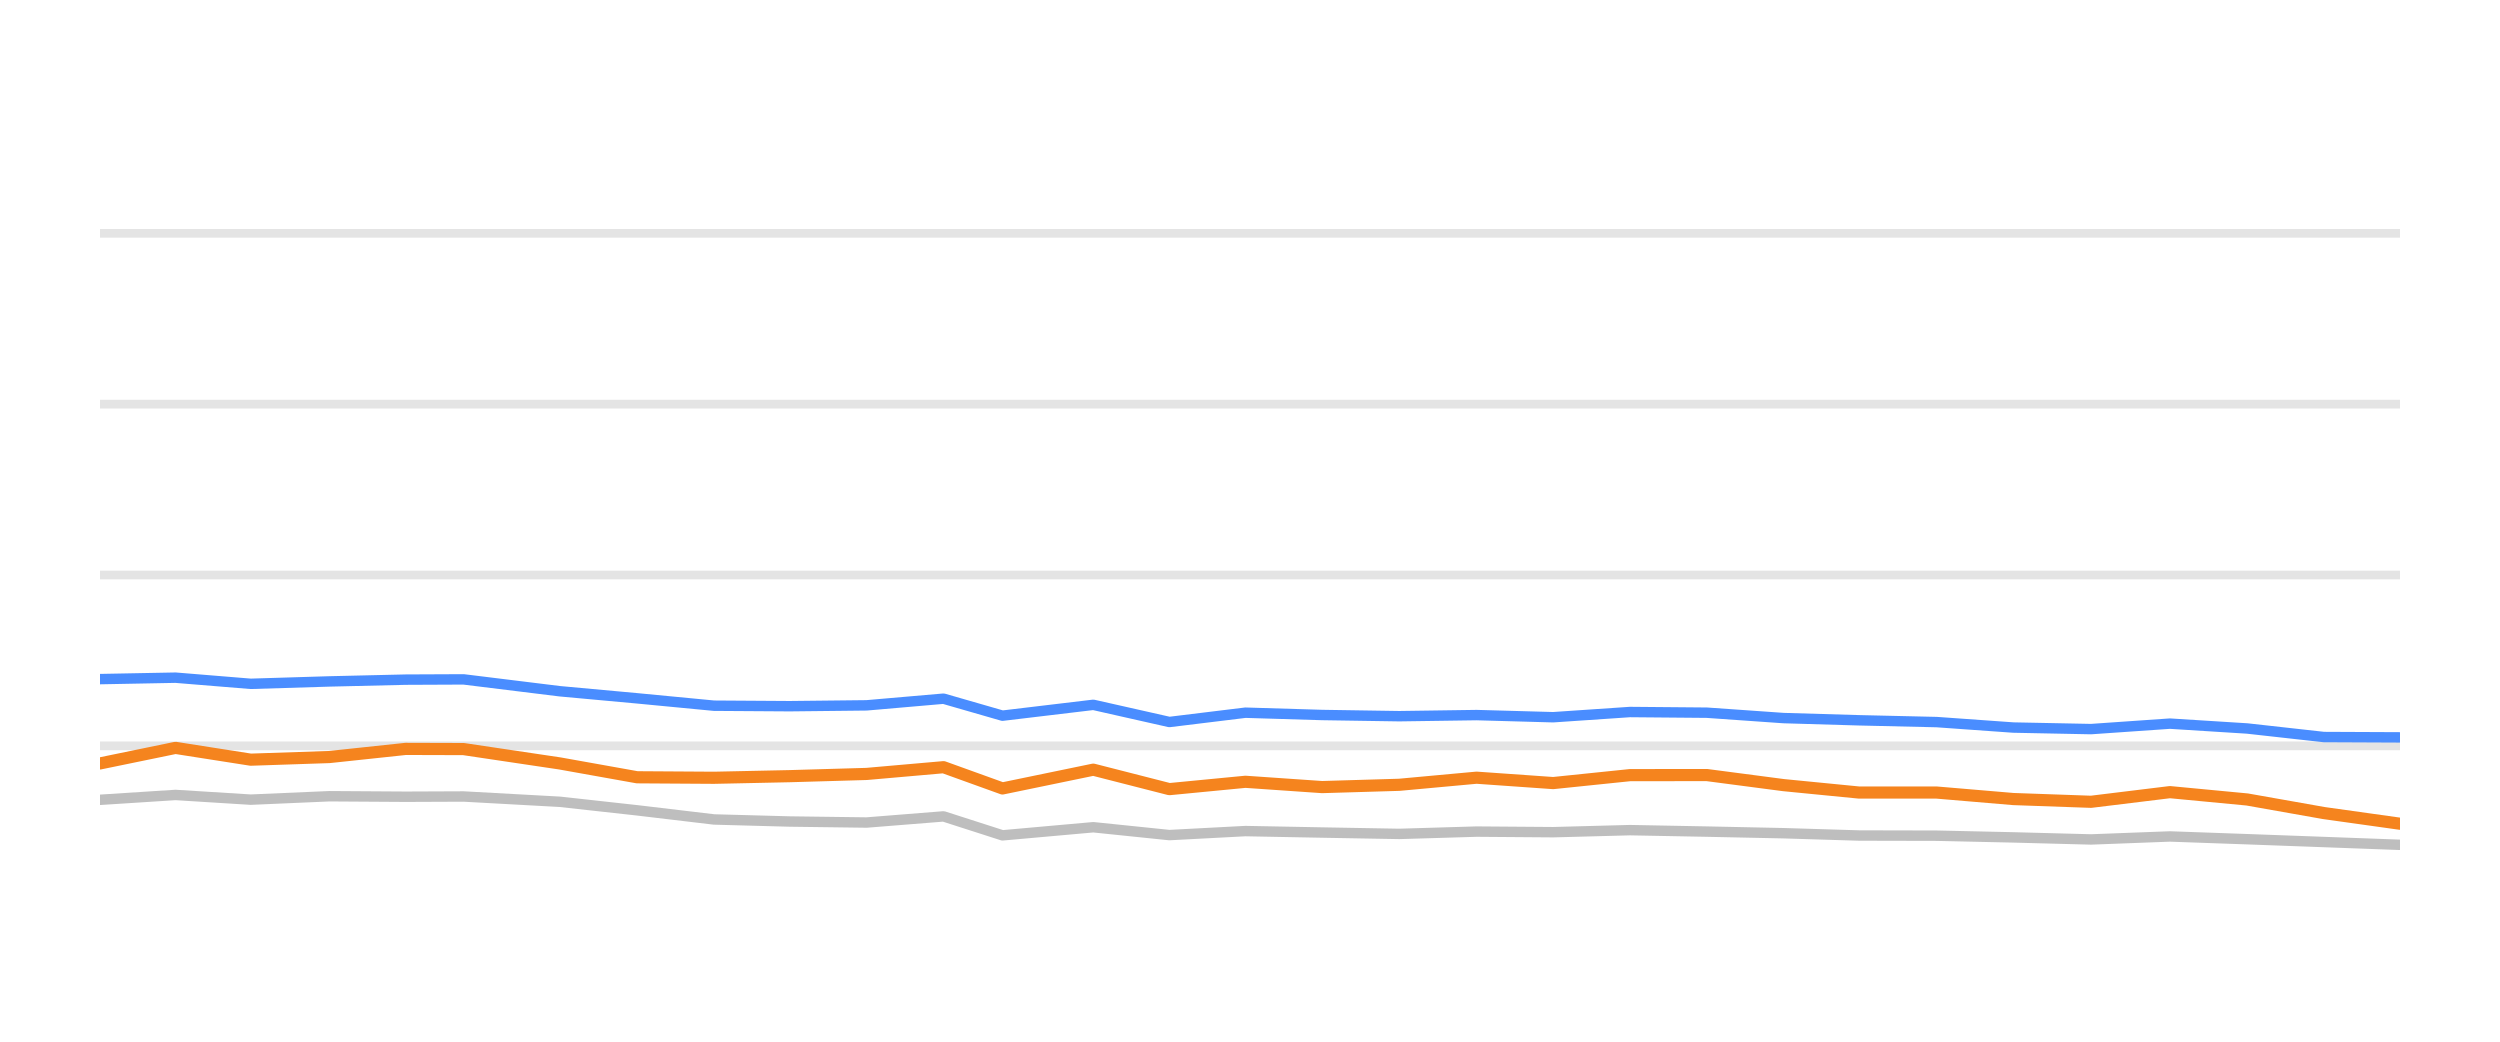
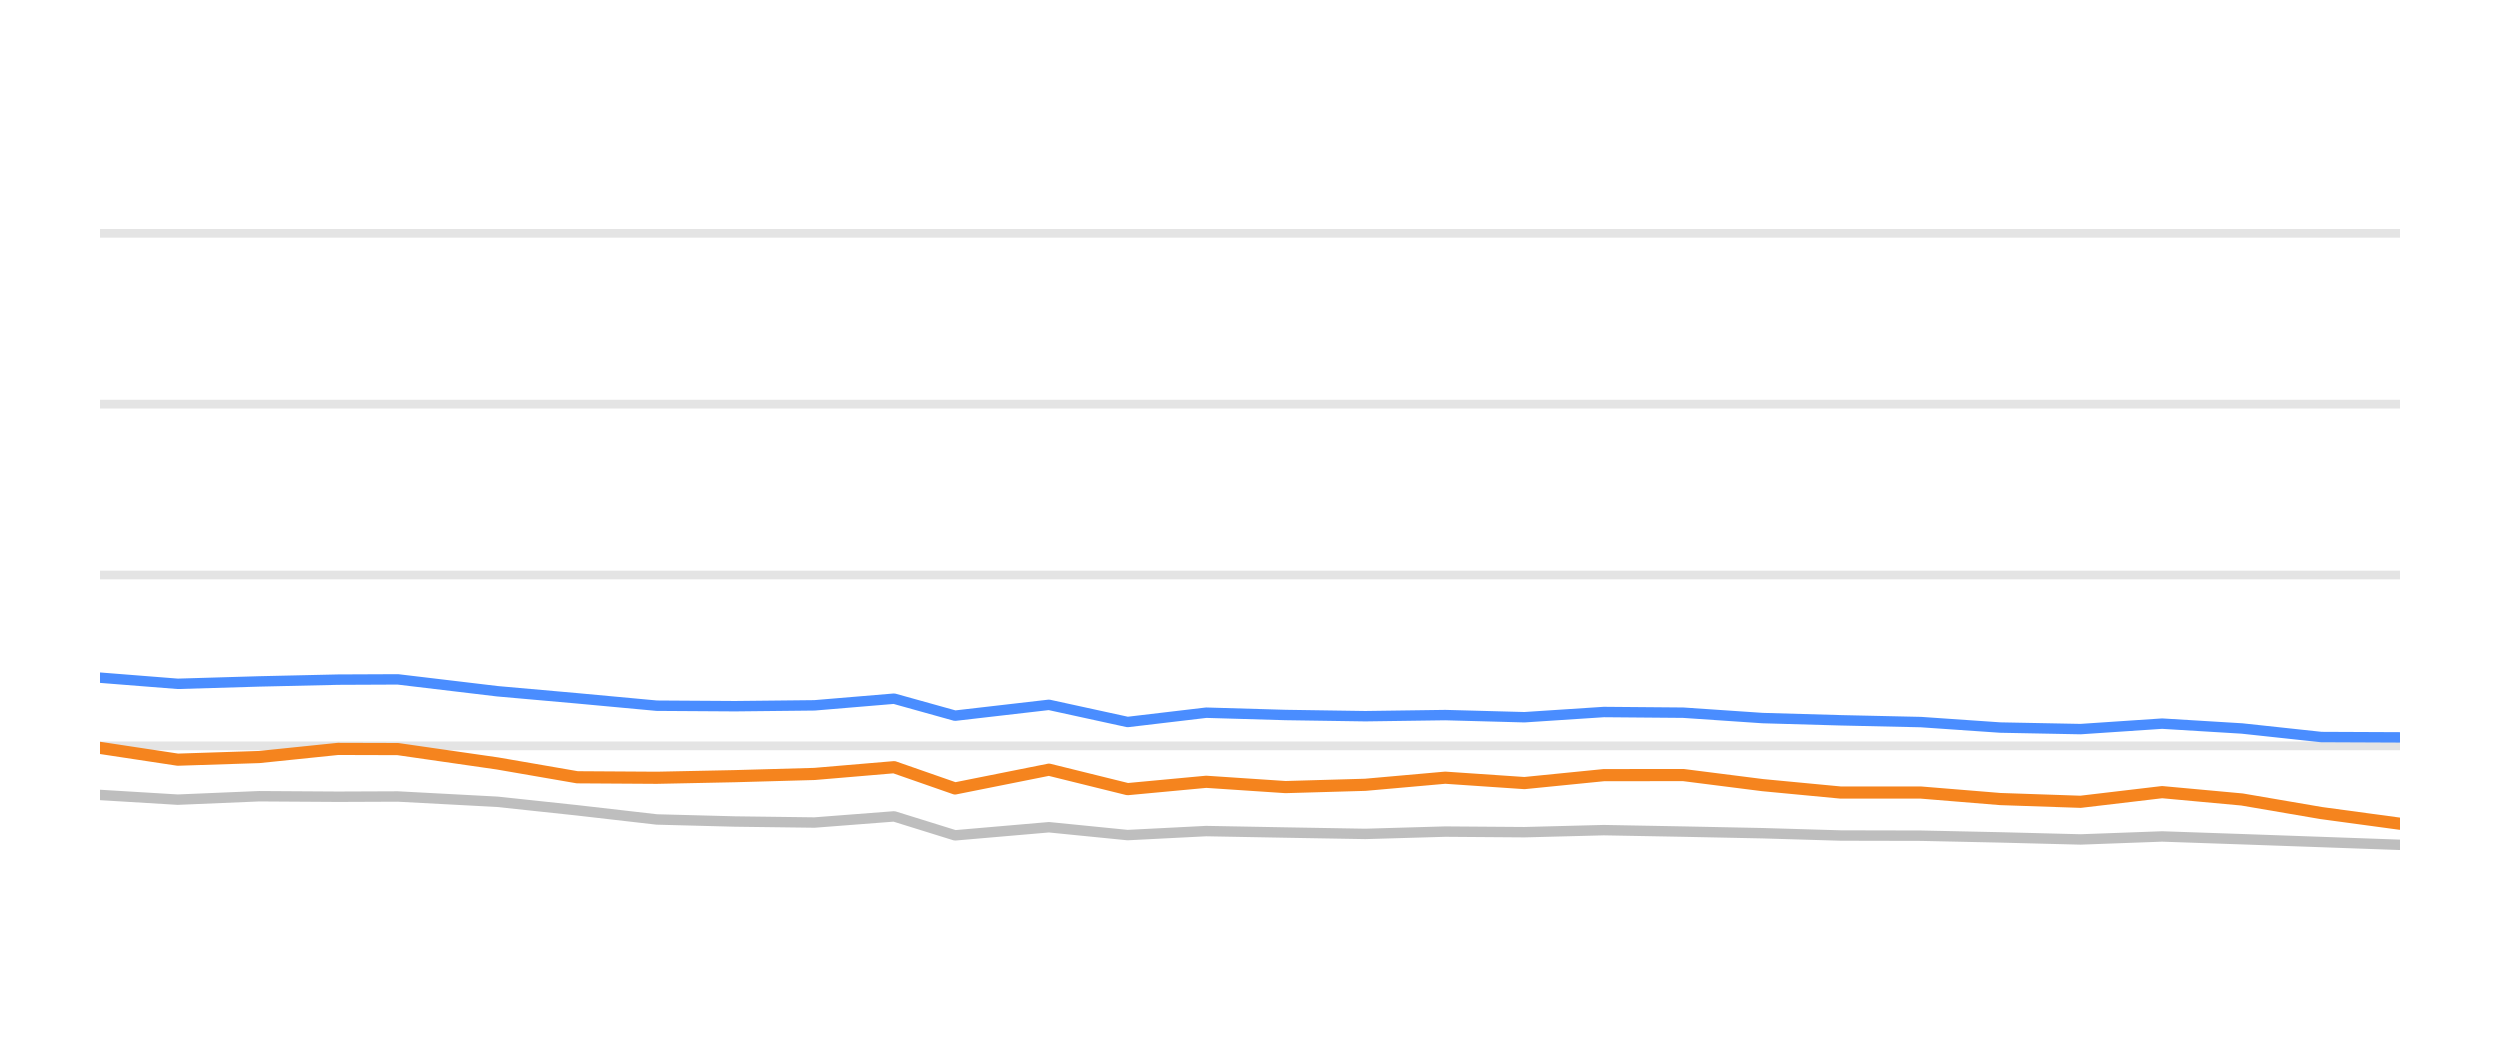
<svg xmlns="http://www.w3.org/2000/svg" width="144pt" height="60pt" viewBox="0 0 144 60" version="1.1">
  <defs>
    <style type="text/css">*{stroke-linejoin: round; stroke-linecap: butt}</style>
  </defs>
  <g id="figure_1">
    <g id="patch_1">
      <path d="M 0 60  L 144 60  L 144 0  L 0 0  L 0 60  z " style="fill: none; opacity: 0" />
    </g>
    <g id="axes_1">
      <g id="patch_2">
        <path d="M 5.76 52.8  L 138.24 52.8  L 138.24 3.6  L 5.76 3.6  L 5.76 52.8  z " style="fill: none" />
      </g>
      <g id="matplotlib.axis_1" />
      <g id="matplotlib.axis_2" />
      <g id="line2d_1">
-         <path d="M 5.76 42.96  L 138.24 42.96  " clip-path="url(#p62a974b07a)" style="fill: none; stroke: #b2b2b2; stroke-opacity: 0.35; stroke-width: 0.5; stroke-linecap: square" />
+         <path d="M 5.76 42.96  L 138.24 42.96  " clip-path="url(#p34381f2484)" style="fill: none; stroke: #b2b2b2; stroke-opacity: 0.35; stroke-width: 0.5; stroke-linecap: square" />
      </g>
      <g id="line2d_2">
-         <path d="M 5.76 33.12  L 138.24 33.12  " clip-path="url(#p62a974b07a)" style="fill: none; stroke: #b2b2b2; stroke-opacity: 0.35; stroke-width: 0.5; stroke-linecap: square" />
+         <path d="M 5.76 33.12  L 138.24 33.12  " clip-path="url(#p34381f2484)" style="fill: none; stroke: #b2b2b2; stroke-opacity: 0.35; stroke-width: 0.5; stroke-linecap: square" />
      </g>
      <g id="line2d_3">
-         <path d="M 5.76 23.28  L 138.24 23.28  " clip-path="url(#p62a974b07a)" style="fill: none; stroke: #b2b2b2; stroke-opacity: 0.35; stroke-width: 0.5; stroke-linecap: square" />
+         <path d="M 5.76 23.28  L 138.24 23.28  " clip-path="url(#p34381f2484)" style="fill: none; stroke: #b2b2b2; stroke-opacity: 0.35; stroke-width: 0.5; stroke-linecap: square" />
      </g>
      <g id="line2d_4">
-         <path d="M 5.76 13.44  L 138.24 13.44  " clip-path="url(#p62a974b07a)" style="fill: none; stroke: #b2b2b2; stroke-opacity: 0.35; stroke-width: 0.5; stroke-linecap: square" />
+         <path d="M 5.76 13.44  L 138.24 13.44  " clip-path="url(#p34381f2484)" style="fill: none; stroke: #b2b2b2; stroke-opacity: 0.35; stroke-width: 0.5; stroke-linecap: square" />
      </g>
      <g id="line2d_5">
-         <path d="M 5.76 46.069  L 10.109 45.789  L 14.442 46.06  L 18.973 45.863  L 23.366 45.892  L 26.7 45.878  L 32.248 46.183  L 36.7 46.675  L 41.127 47.201  L 45.485 47.319  L 49.914 47.378  L 54.347 47.024  L 57.743 48.116  L 62.974 47.649  L 67.356 48.101  L 71.736 47.87  L 76.153 47.954  L 80.598 48.033  L 85.05 47.9  L 89.462 47.934  L 93.885 47.816  L 98.311 47.9  L 102.73 47.993  L 107.085 48.126  L 111.553 48.136  L 115.97 48.234  L 120.445 48.352  L 124.987 48.18  L 129.438 48.338  L 133.853 48.5  L 138.24 48.662  " clip-path="url(#p62a974b07a)" style="fill: none; stroke: #bebebe; stroke-width: 0.6; stroke-linecap: round" />
+         <path d="M 5.76 45.789  L 10.24 46.06  L 14.924 45.863  L 19.466 45.892  L 22.914 45.878  L 28.65 46.183  L 33.253 46.675  L 37.83 47.201  L 42.336 47.319  L 46.915 47.378  L 51.5 47.024  L 55.011 48.116  L 60.42 47.649  L 64.95 48.101  L 69.479 47.87  L 74.046 47.954  L 78.641 48.033  L 83.245 47.9  L 87.807 47.934  L 92.379 47.816  L 96.956 47.9  L 101.525 47.993  L 106.027 48.126  L 110.647 48.136  L 115.214 48.234  L 119.841 48.352  L 124.538 48.18  L 129.14 48.338  L 133.704 48.5  L 138.24 48.662  " clip-path="url(#p34381f2484)" style="fill: none; stroke: #bebebe; stroke-width: 0.6; stroke-linecap: round" />
      </g>
      <g id="line2d_6">
-         <path d="M 5.76 39.117  L 10.109 39.034  L 14.442 39.388  L 18.973 39.25  L 23.366 39.147  L 26.7 39.132  L 32.248 39.816  L 36.7 40.224  L 41.127 40.648  L 45.485 40.677  L 49.914 40.628  L 54.347 40.244  L 57.743 41.223  L 62.974 40.598  L 67.356 41.587  L 71.736 41.051  L 76.153 41.184  L 80.598 41.253  L 85.05 41.189  L 89.462 41.312  L 93.885 41.012  L 98.311 41.051  L 102.73 41.361  L 107.085 41.489  L 111.553 41.592  L 115.97 41.907  L 120.445 41.996  L 124.987 41.681  L 129.438 41.961  L 133.853 42.453  L 138.24 42.473  " clip-path="url(#p62a974b07a)" style="fill: none; stroke: #4a8dff; stroke-width: 0.6; stroke-linecap: round" />
+         <path d="M 5.76 39.034  L 10.24 39.388  L 14.924 39.25  L 19.466 39.147  L 22.914 39.132  L 28.65 39.816  L 33.253 40.224  L 37.83 40.648  L 42.336 40.677  L 46.915 40.628  L 51.5 40.244  L 55.011 41.223  L 60.42 40.598  L 64.95 41.587  L 69.479 41.051  L 74.046 41.184  L 78.641 41.253  L 83.245 41.189  L 87.807 41.312  L 92.379 41.012  L 96.956 41.051  L 101.525 41.361  L 106.027 41.489  L 110.647 41.592  L 115.214 41.907  L 119.841 41.996  L 124.538 41.681  L 129.14 41.961  L 133.704 42.453  L 138.24 42.473  " clip-path="url(#p34381f2484)" style="fill: none; stroke: #4a8dff; stroke-width: 0.6; stroke-linecap: round" />
      </g>
      <g id="line2d_7">
-         <path d="M 5.76 43.974  L 10.109 43.078  L 14.442 43.757  L 18.973 43.605  L 23.366 43.137  L 26.7 43.147  L 32.248 43.974  L 36.7 44.771  L 41.127 44.8  L 45.485 44.707  L 49.914 44.579  L 54.347 44.19  L 57.743 45.415  L 62.974 44.333  L 67.356 45.454  L 71.736 45.031  L 76.153 45.336  L 80.598 45.204  L 85.05 44.795  L 89.462 45.105  L 93.885 44.648  L 98.311 44.643  L 102.73 45.223  L 107.085 45.651  L 111.553 45.651  L 115.97 46.025  L 120.445 46.183  L 124.987 45.627  L 129.438 46.05  L 133.853 46.832  L 138.24 47.447  " clip-path="url(#p62a974b07a)" style="fill: none; stroke: #f5841e; stroke-width: 0.7; stroke-linecap: round" />
+         <path d="M 5.76 43.078  L 10.24 43.757  L 14.924 43.605  L 19.466 43.137  L 22.914 43.147  L 28.65 43.974  L 33.253 44.771  L 37.83 44.8  L 42.336 44.707  L 46.915 44.579  L 51.5 44.19  L 55.011 45.415  L 60.42 44.333  L 64.95 45.454  L 69.479 45.031  L 74.046 45.336  L 78.641 45.204  L 83.245 44.795  L 87.807 45.105  L 92.379 44.648  L 96.956 44.643  L 101.525 45.223  L 106.027 45.651  L 110.647 45.651  L 115.214 46.025  L 119.841 46.183  L 124.538 45.627  L 129.14 46.05  L 133.704 46.832  L 138.24 47.447  " clip-path="url(#p34381f2484)" style="fill: none; stroke: #f5841e; stroke-width: 0.7; stroke-linecap: round" />
      </g>
    </g>
  </g>
  <defs>
-     <clipPath id="p62a974b07a">
+     <clipPath id="p34381f2484">
      <rect x="5.76" y="3.6" width="132.48" height="49.2" />
    </clipPath>
  </defs>
</svg>
